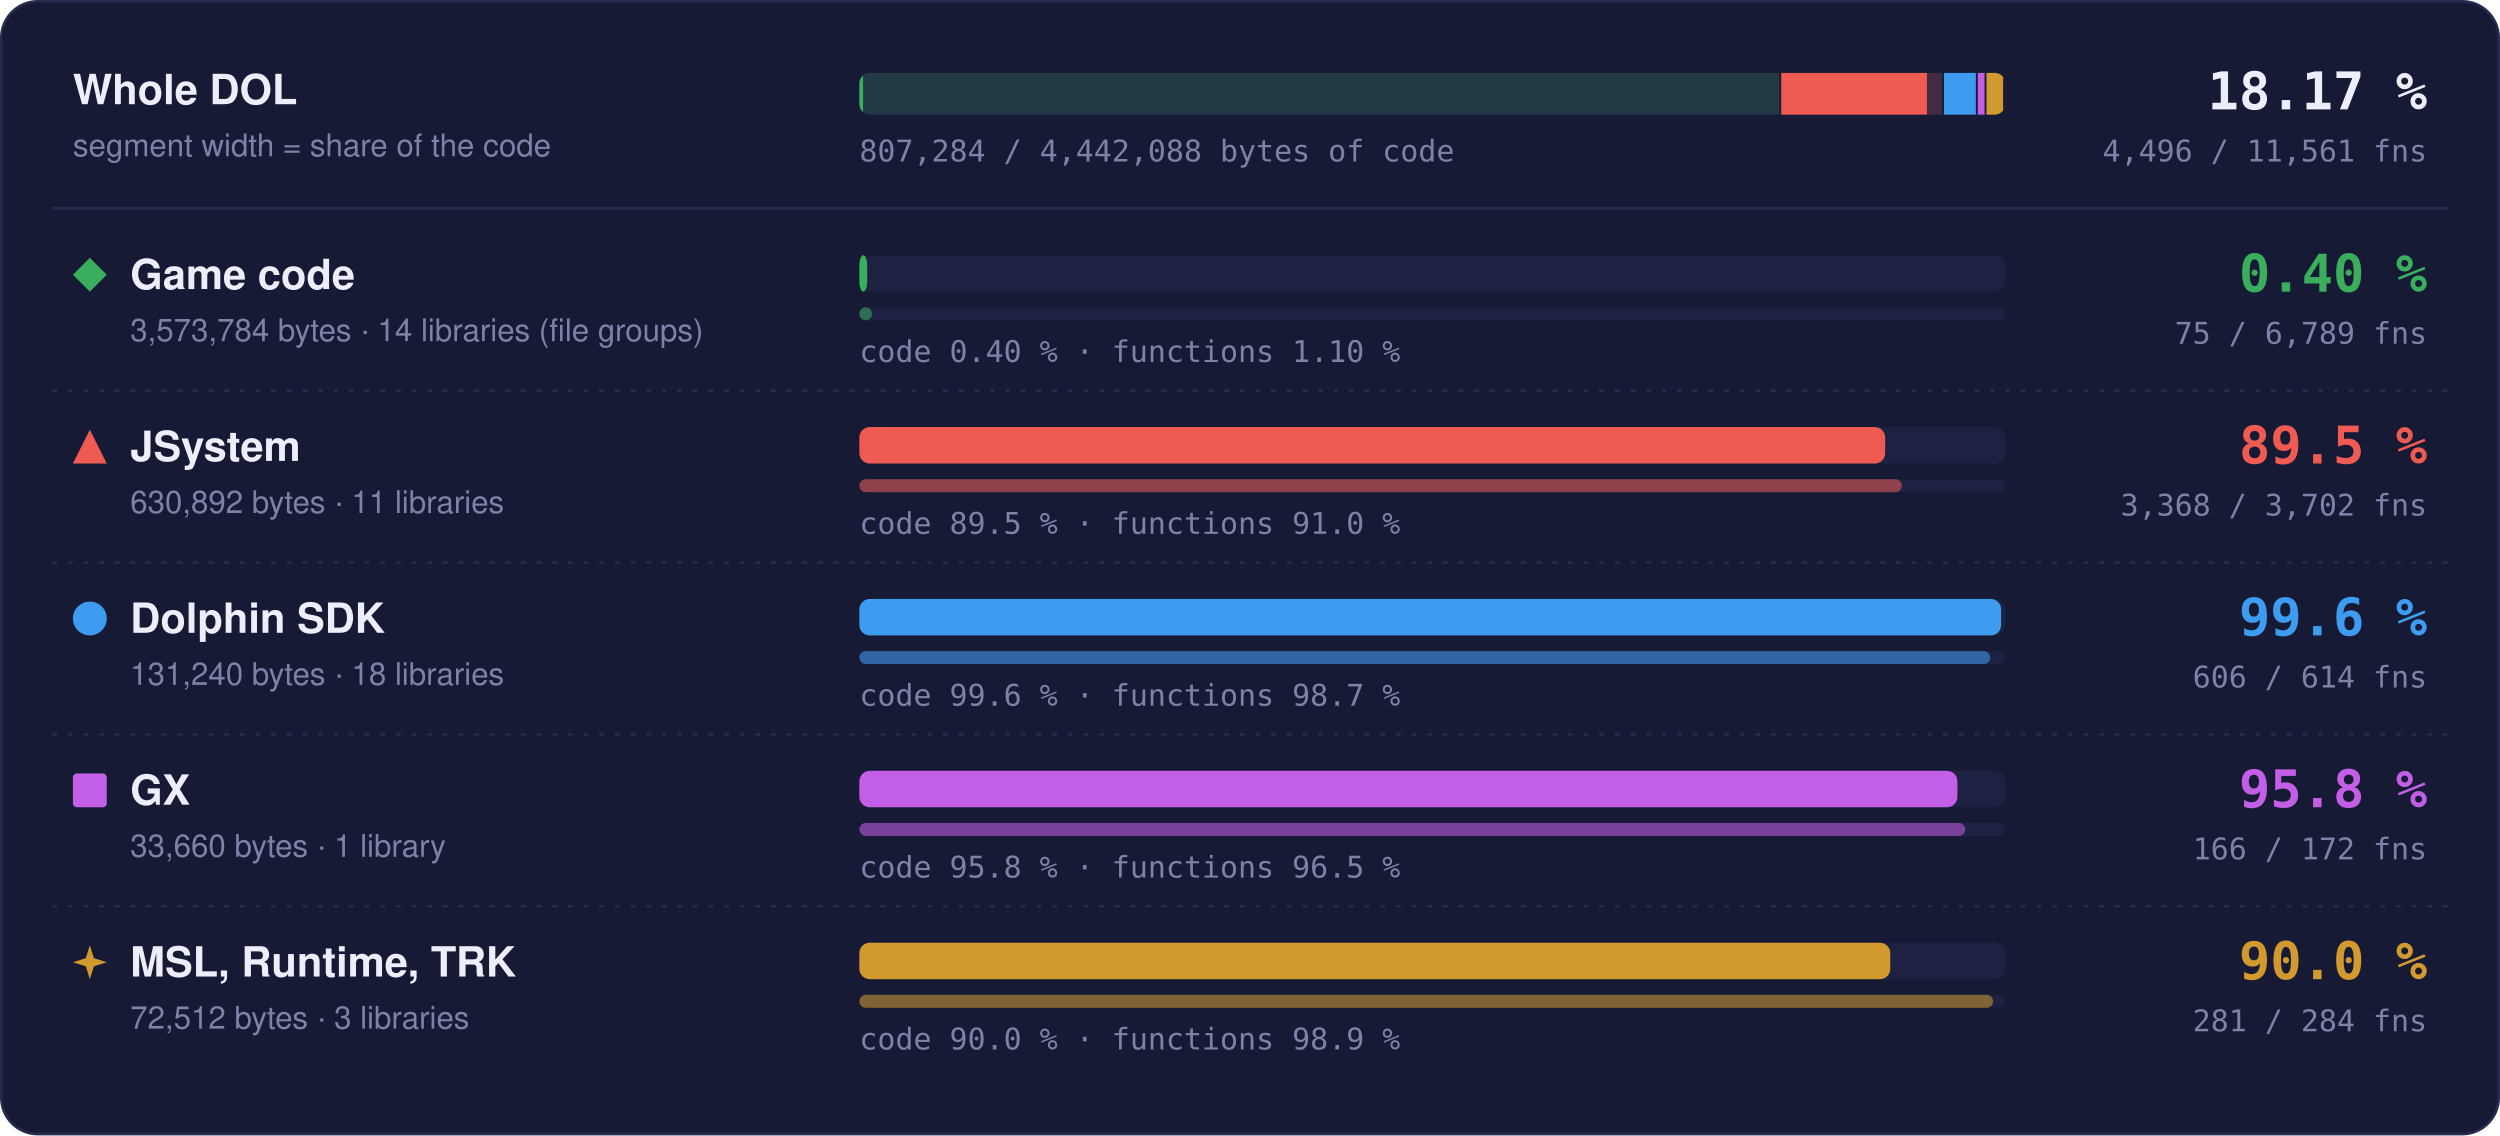
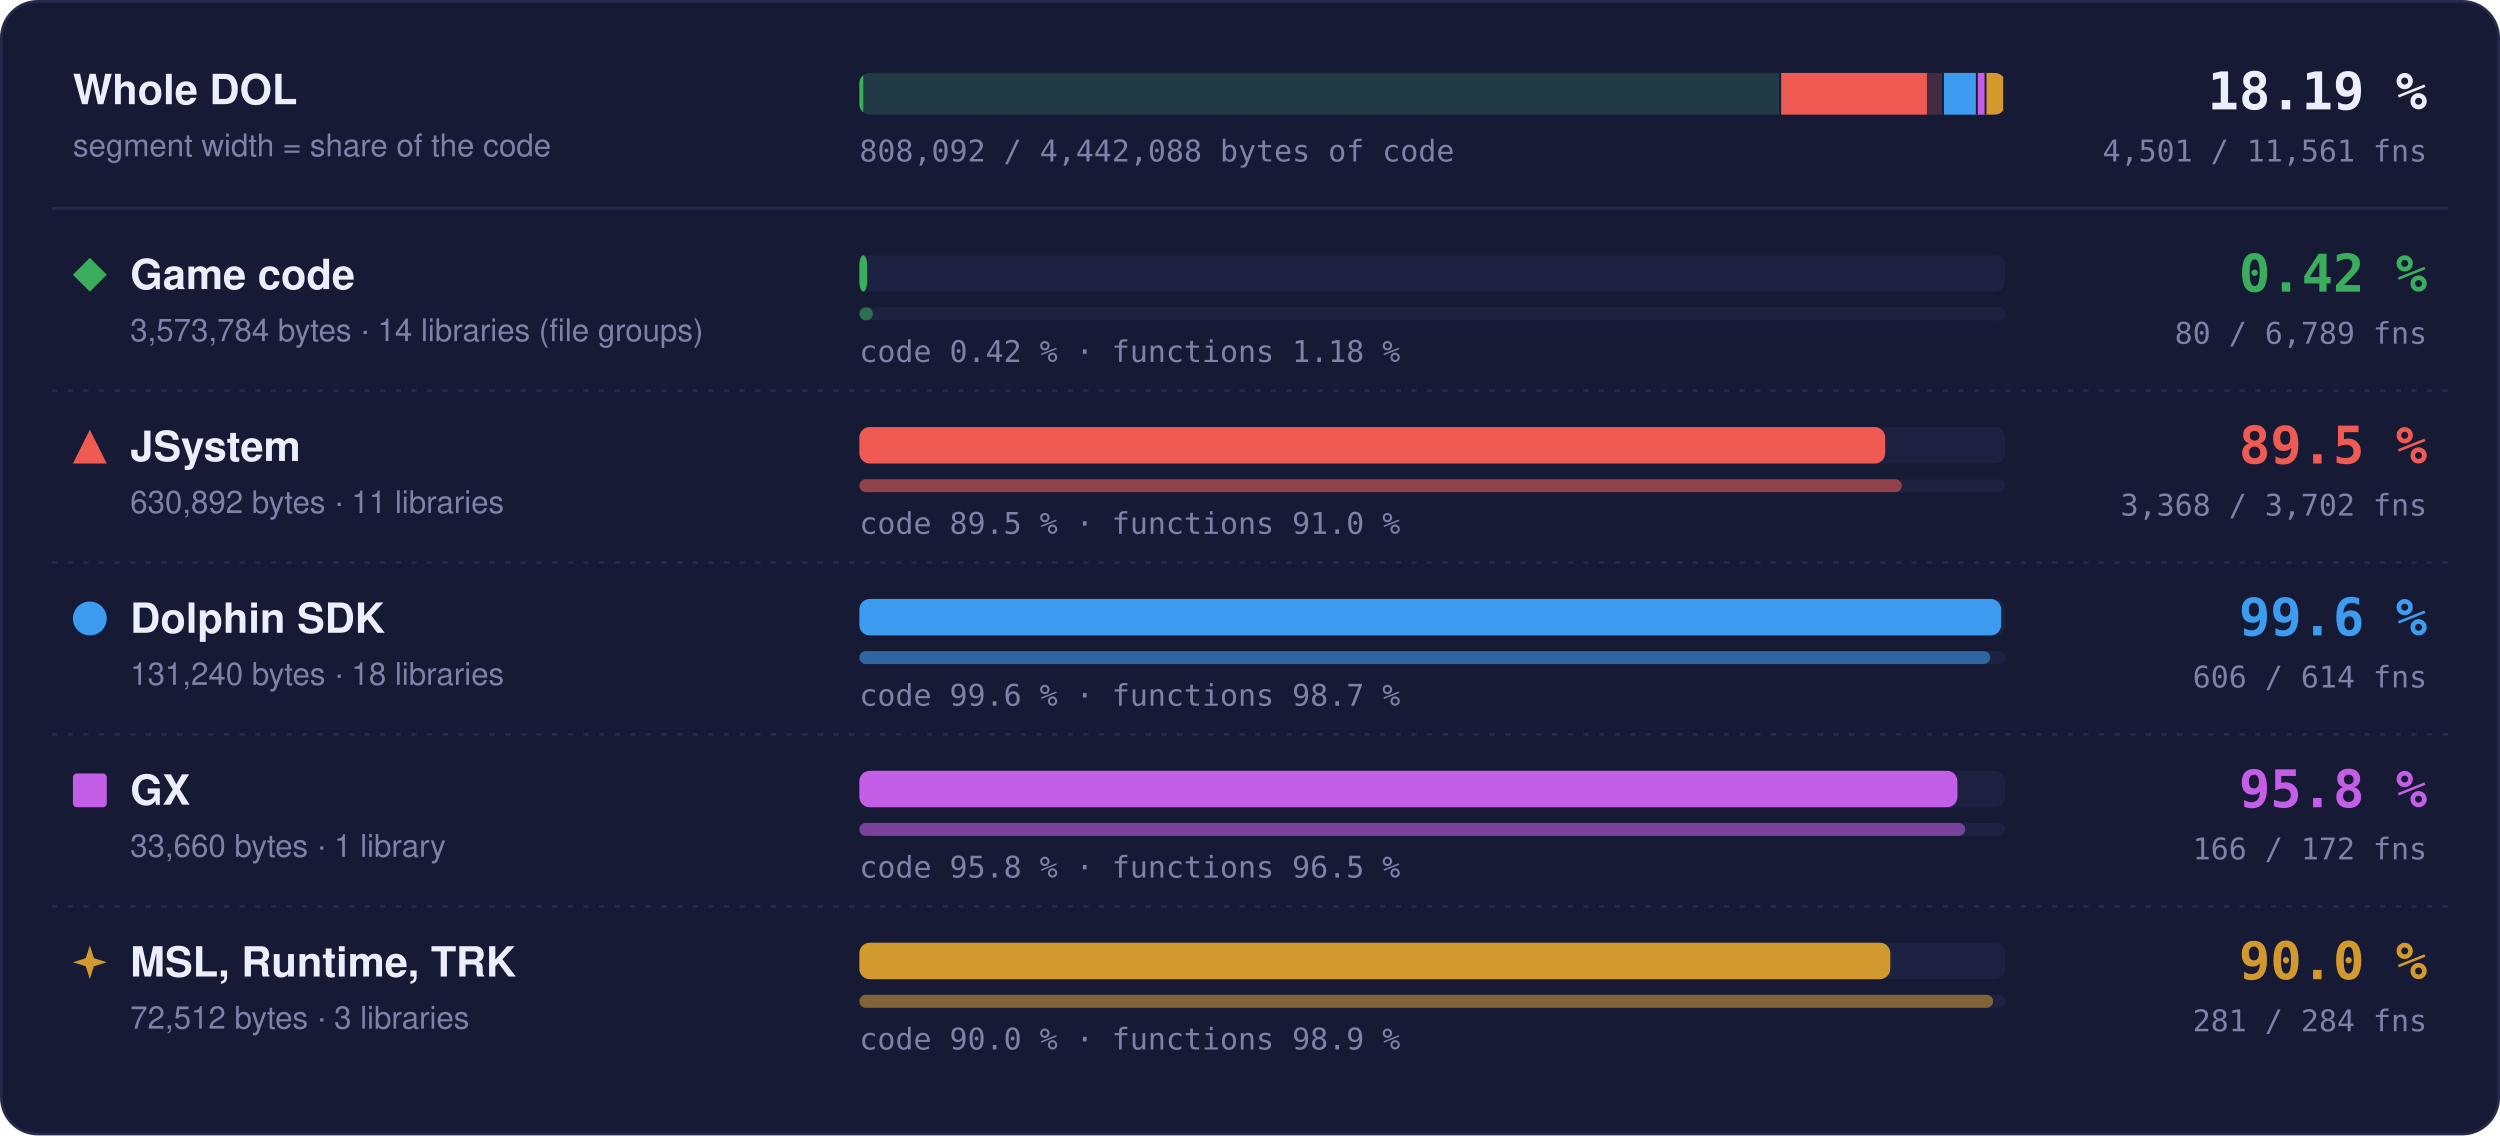
- <svg xmlns="http://www.w3.org/2000/svg" width="960" height="436" viewBox="0 0 960 436" role="img" aria-label="Matched code and functions per region: Game code 0.40 % of code, 75 of 6789 functions; JSystem 89.5 % of code, 3368 of 3702 functions; Dolphin SDK 99.6 % of code, 606 of 614 functions; GX 95.8 % of code, 166 of 172 functions; MSL, Runtime, TRK 90.0 % of code, 281 of 284 functions">
+ <svg xmlns="http://www.w3.org/2000/svg" width="960" height="436" viewBox="0 0 960 436" role="img" aria-label="Matched code and functions per region: Game code 0.42 % of code, 80 of 6789 functions; JSystem 89.5 % of code, 3368 of 3702 functions; Dolphin SDK 99.6 % of code, 606 of 614 functions; GX 95.8 % of code, 166 of 172 functions; MSL, Runtime, TRK 90.0 % of code, 281 of 284 functions">
  <style>text { font-family: -apple-system, BlinkMacSystemFont, 'Segoe UI', Helvetica, Arial, sans-serif; } .mono { font-family: ui-monospace, SFMono-Regular, 'SF Mono', Menlo, Consolas, monospace; } .grow { transform-box: fill-box; transform-origin: 0 50%; animation: grow 1.4s cubic-bezier(.2,.8,.2,1) both; } @keyframes grow { from { transform: scaleX(0); } } @media (prefers-reduced-motion: reduce) { * { animation: none !important; } }</style>
  <rect x="0.5" y="0.5" width="959" height="435" rx="14" fill="#161a34" stroke="#262b4e" />
  <text x="28" y="40" font-size="16" font-weight="700" fill="#eceefb">Whole DOL</text>
  <text x="28" y="60" font-size="12" fill="#7c82a8">segment width = share of the code</text>
  <rect x="330" y="28" width="440" height="16" rx="4" fill="#1d2142" />
  <clipPath id="wb">
    <rect x="330" y="28" width="440" height="16" rx="4" />
  </clipPath>
  <g clip-path="url(#wb)">
    <rect x="330.00" y="28" width="353.99" height="16" fill="#3aae5c" fill-opacity="0.18" />
-     <rect class="grow" x="330.00" y="28" width="1.41" height="16" fill="#3aae5c" />
+     <rect class="grow" x="330.00" y="28" width="1.49" height="16" fill="#3aae5c" />
    <rect x="683.24" y="28" width="1.5" height="16" fill="#161a34" />
    <rect x="683.99" y="28" width="62.49" height="16" fill="#ef5b52" fill-opacity="0.18" />
    <rect class="grow" x="683.99" y="28" width="55.95" height="16" fill="#ef5b52" />
    <rect x="745.73" y="28" width="1.5" height="16" fill="#161a34" />
    <rect x="746.48" y="28" width="13.00" height="16" fill="#3d9cf0" fill-opacity="0.18" />
    <rect class="grow" x="746.48" y="28" width="12.95" height="16" fill="#3d9cf0" />
    <rect x="758.73" y="28" width="1.5" height="16" fill="#161a34" />
    <rect x="759.48" y="28" width="3.33" height="16" fill="#c35ee6" fill-opacity="0.18" />
    <rect class="grow" x="759.48" y="28" width="3.20" height="16" fill="#c35ee6" />
    <rect x="762.07" y="28" width="1.5" height="16" fill="#161a34" />
    <rect x="762.82" y="28" width="7.18" height="16" fill="#d29a2e" fill-opacity="0.18" />
    <rect class="grow" x="762.82" y="28" width="6.46" height="16" fill="#d29a2e" />
    <rect x="769.25" y="28" width="1.5" height="16" fill="#161a34" />
  </g>
-   <text x="932" y="42" text-anchor="end" class="mono" font-size="20" font-weight="700" fill="#eceefb">18.17 %</text>
-   <text x="932" y="62" text-anchor="end" class="mono" font-size="11.5" fill="#7c82a8">4,496 / 11,561 fns</text>
-   <text x="330" y="62" class="mono" font-size="11.5" fill="#7c82a8">807,284 / 4,442,088 bytes of code</text>
+   <text x="932" y="42" text-anchor="end" class="mono" font-size="20" font-weight="700" fill="#eceefb">18.19 %</text>
+   <text x="932" y="62" text-anchor="end" class="mono" font-size="11.5" fill="#7c82a8">4,501 / 11,561 fns</text>
+   <text x="330" y="62" class="mono" font-size="11.5" fill="#7c82a8">808,092 / 4,442,088 bytes of code</text>
  <line x1="20" x2="940" y1="80" y2="80" stroke="#262b4e" />
  <g fill="#3aae5c">
    <path d="M34.5 99L41 105.5L34.5 112L28 105.5Z" />
  </g>
  <text x="50" y="111" font-size="16" font-weight="700" fill="#eceefb">Game code</text>
  <text x="50" y="131" font-size="12" fill="#7c82a8">3,573,784 bytes · 14 libraries (file groups)</text>
  <rect x="330" y="98" width="440" height="14" rx="4" fill="#1d2142" />
  <rect class="grow" style="animation-delay:0.0s" x="330" y="98" width="3.00" height="14" rx="4" fill="#3aae5c" />
  <rect x="330" y="118" width="440" height="5" rx="2.5" fill="#1d2142" />
-   <rect class="grow" style="animation-delay:0.2s" x="330" y="118" width="4.86" height="5" rx="2.5" fill="#3aae5c" fill-opacity="0.55" />
-   <text x="330" y="139" class="mono" font-size="11.5" fill="#7c82a8">code 0.40 % · functions 1.10 %</text>
-   <text x="932" y="112" text-anchor="end" class="mono" font-size="20" font-weight="700" fill="#3aae5c">0.40 %</text>
-   <text x="932" y="132" text-anchor="end" class="mono" font-size="11.5" fill="#7c82a8">75 / 6,789 fns</text>
+   <rect class="grow" style="animation-delay:0.2s" x="330" y="118" width="5.18" height="5" rx="2.5" fill="#3aae5c" fill-opacity="0.55" />
+   <text x="330" y="139" class="mono" font-size="11.5" fill="#7c82a8">code 0.42 % · functions 1.18 %</text>
+   <text x="932" y="112" text-anchor="end" class="mono" font-size="20" font-weight="700" fill="#3aae5c">0.42 %</text>
+   <text x="932" y="132" text-anchor="end" class="mono" font-size="11.5" fill="#7c82a8">80 / 6,789 fns</text>
  <line x1="20" x2="940" y1="150" y2="150" stroke="#262b4e" stroke-dasharray="2 4" />
  <g fill="#ef5b52">
    <path d="M34.5 165L41 178L28 178Z" />
  </g>
  <text x="50" y="177" font-size="16" font-weight="700" fill="#eceefb">JSystem</text>
  <text x="50" y="197" font-size="12" fill="#7c82a8">630,892 bytes · 11 libraries</text>
  <rect x="330" y="164" width="440" height="14" rx="4" fill="#1d2142" />
  <rect class="grow" style="animation-delay:0.1s" x="330" y="164" width="393.91" height="14" rx="4" fill="#ef5b52" />
  <rect x="330" y="184" width="440" height="5" rx="2.5" fill="#1d2142" />
  <rect class="grow" style="animation-delay:0.3s" x="330" y="184" width="400.30" height="5" rx="2.5" fill="#ef5b52" fill-opacity="0.55" />
  <text x="330" y="205" class="mono" font-size="11.5" fill="#7c82a8">code 89.5 % · functions 91.0 %</text>
  <text x="932" y="178" text-anchor="end" class="mono" font-size="20" font-weight="700" fill="#ef5b52">89.5 %</text>
  <text x="932" y="198" text-anchor="end" class="mono" font-size="11.5" fill="#7c82a8">3,368 / 3,702 fns</text>
  <line x1="20" x2="940" y1="216" y2="216" stroke="#262b4e" stroke-dasharray="2 4" />
  <g fill="#3d9cf0">
    <circle cx="34.5" cy="237.5" r="6.5" />
  </g>
  <text x="50" y="243" font-size="16" font-weight="700" fill="#eceefb">Dolphin SDK</text>
  <text x="50" y="263" font-size="12" fill="#7c82a8">131,240 bytes · 18 libraries</text>
  <rect x="330" y="230" width="440" height="14" rx="4" fill="#1d2142" />
  <rect class="grow" style="animation-delay:0.2s" x="330" y="230" width="438.43" height="14" rx="4" fill="#3d9cf0" />
  <rect x="330" y="250" width="440" height="5" rx="2.5" fill="#1d2142" />
  <rect class="grow" style="animation-delay:0.4s" x="330" y="250" width="434.27" height="5" rx="2.5" fill="#3d9cf0" fill-opacity="0.55" />
  <text x="330" y="271" class="mono" font-size="11.5" fill="#7c82a8">code 99.6 % · functions 98.7 %</text>
  <text x="932" y="244" text-anchor="end" class="mono" font-size="20" font-weight="700" fill="#3d9cf0">99.6 %</text>
  <text x="932" y="264" text-anchor="end" class="mono" font-size="11.5" fill="#7c82a8">606 / 614 fns</text>
  <line x1="20" x2="940" y1="282" y2="282" stroke="#262b4e" stroke-dasharray="2 4" />
  <g fill="#c35ee6">
    <rect x="28" y="297" width="13" height="13" rx="1.5" />
  </g>
  <text x="50" y="309" font-size="16" font-weight="700" fill="#eceefb">GX</text>
  <text x="50" y="329" font-size="12" fill="#7c82a8">33,660 bytes · 1 library</text>
  <rect x="330" y="296" width="440" height="14" rx="4" fill="#1d2142" />
  <rect class="grow" style="animation-delay:0.3s" x="330" y="296" width="421.65" height="14" rx="4" fill="#c35ee6" />
  <rect x="330" y="316" width="440" height="5" rx="2.5" fill="#1d2142" />
  <rect class="grow" style="animation-delay:0.5s" x="330" y="316" width="424.65" height="5" rx="2.5" fill="#c35ee6" fill-opacity="0.55" />
  <text x="330" y="337" class="mono" font-size="11.5" fill="#7c82a8">code 95.8 % · functions 96.5 %</text>
  <text x="932" y="310" text-anchor="end" class="mono" font-size="20" font-weight="700" fill="#c35ee6">95.8 %</text>
  <text x="932" y="330" text-anchor="end" class="mono" font-size="11.5" fill="#7c82a8">166 / 172 fns</text>
  <line x1="20" x2="940" y1="348" y2="348" stroke="#262b4e" stroke-dasharray="2 4" />
  <g fill="#d29a2e">
    <path d="M34.5 363L36.06 367.94L41 369.5L36.06 371.06L34.5 376L32.94 371.06L28 369.5L32.94 367.94Z" />
  </g>
  <text x="50" y="375" font-size="16" font-weight="700" fill="#eceefb">MSL, Runtime, TRK</text>
  <text x="50" y="395" font-size="12" fill="#7c82a8">72,512 bytes · 3 libraries</text>
  <rect x="330" y="362" width="440" height="14" rx="4" fill="#1d2142" />
  <rect class="grow" style="animation-delay:0.4s" x="330" y="362" width="395.87" height="14" rx="4" fill="#d29a2e" />
  <rect x="330" y="382" width="440" height="5" rx="2.5" fill="#1d2142" />
  <rect class="grow" style="animation-delay:0.6s" x="330" y="382" width="435.35" height="5" rx="2.5" fill="#d29a2e" fill-opacity="0.55" />
  <text x="330" y="403" class="mono" font-size="11.5" fill="#7c82a8">code 90.0 % · functions 98.9 %</text>
  <text x="932" y="376" text-anchor="end" class="mono" font-size="20" font-weight="700" fill="#d29a2e">90.0 %</text>
  <text x="932" y="396" text-anchor="end" class="mono" font-size="11.5" fill="#7c82a8">281 / 284 fns</text>
</svg>
